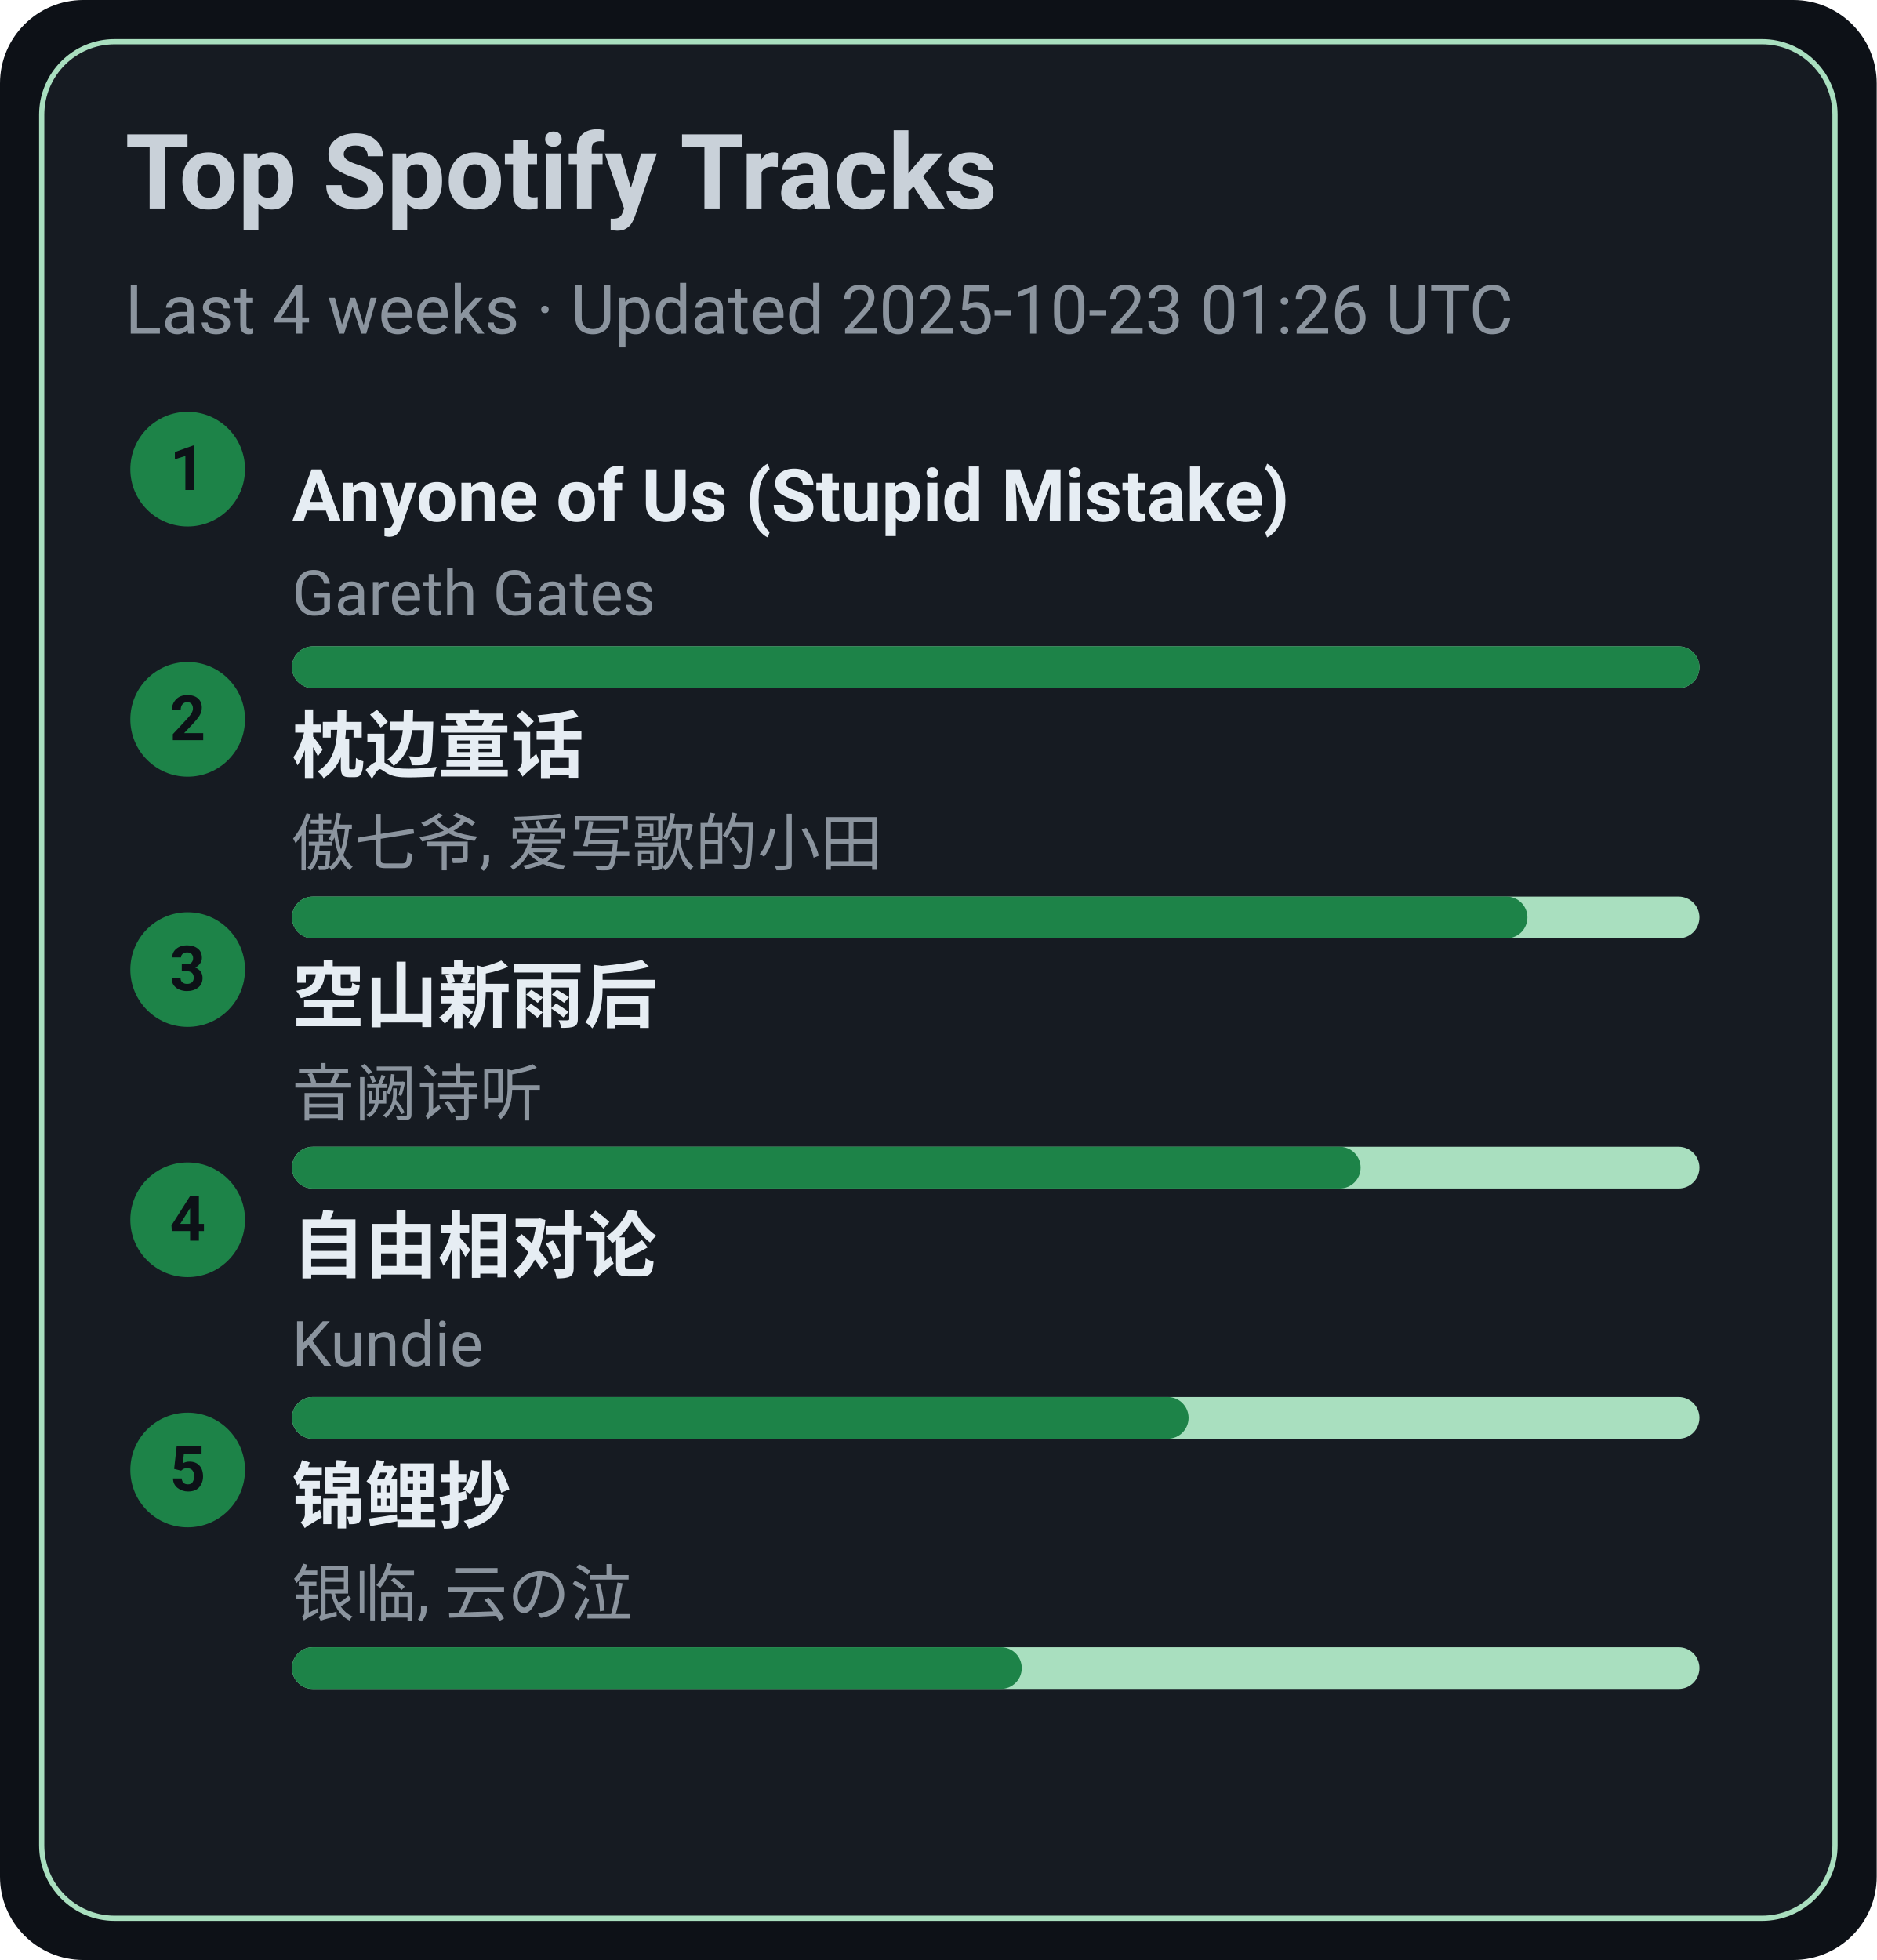
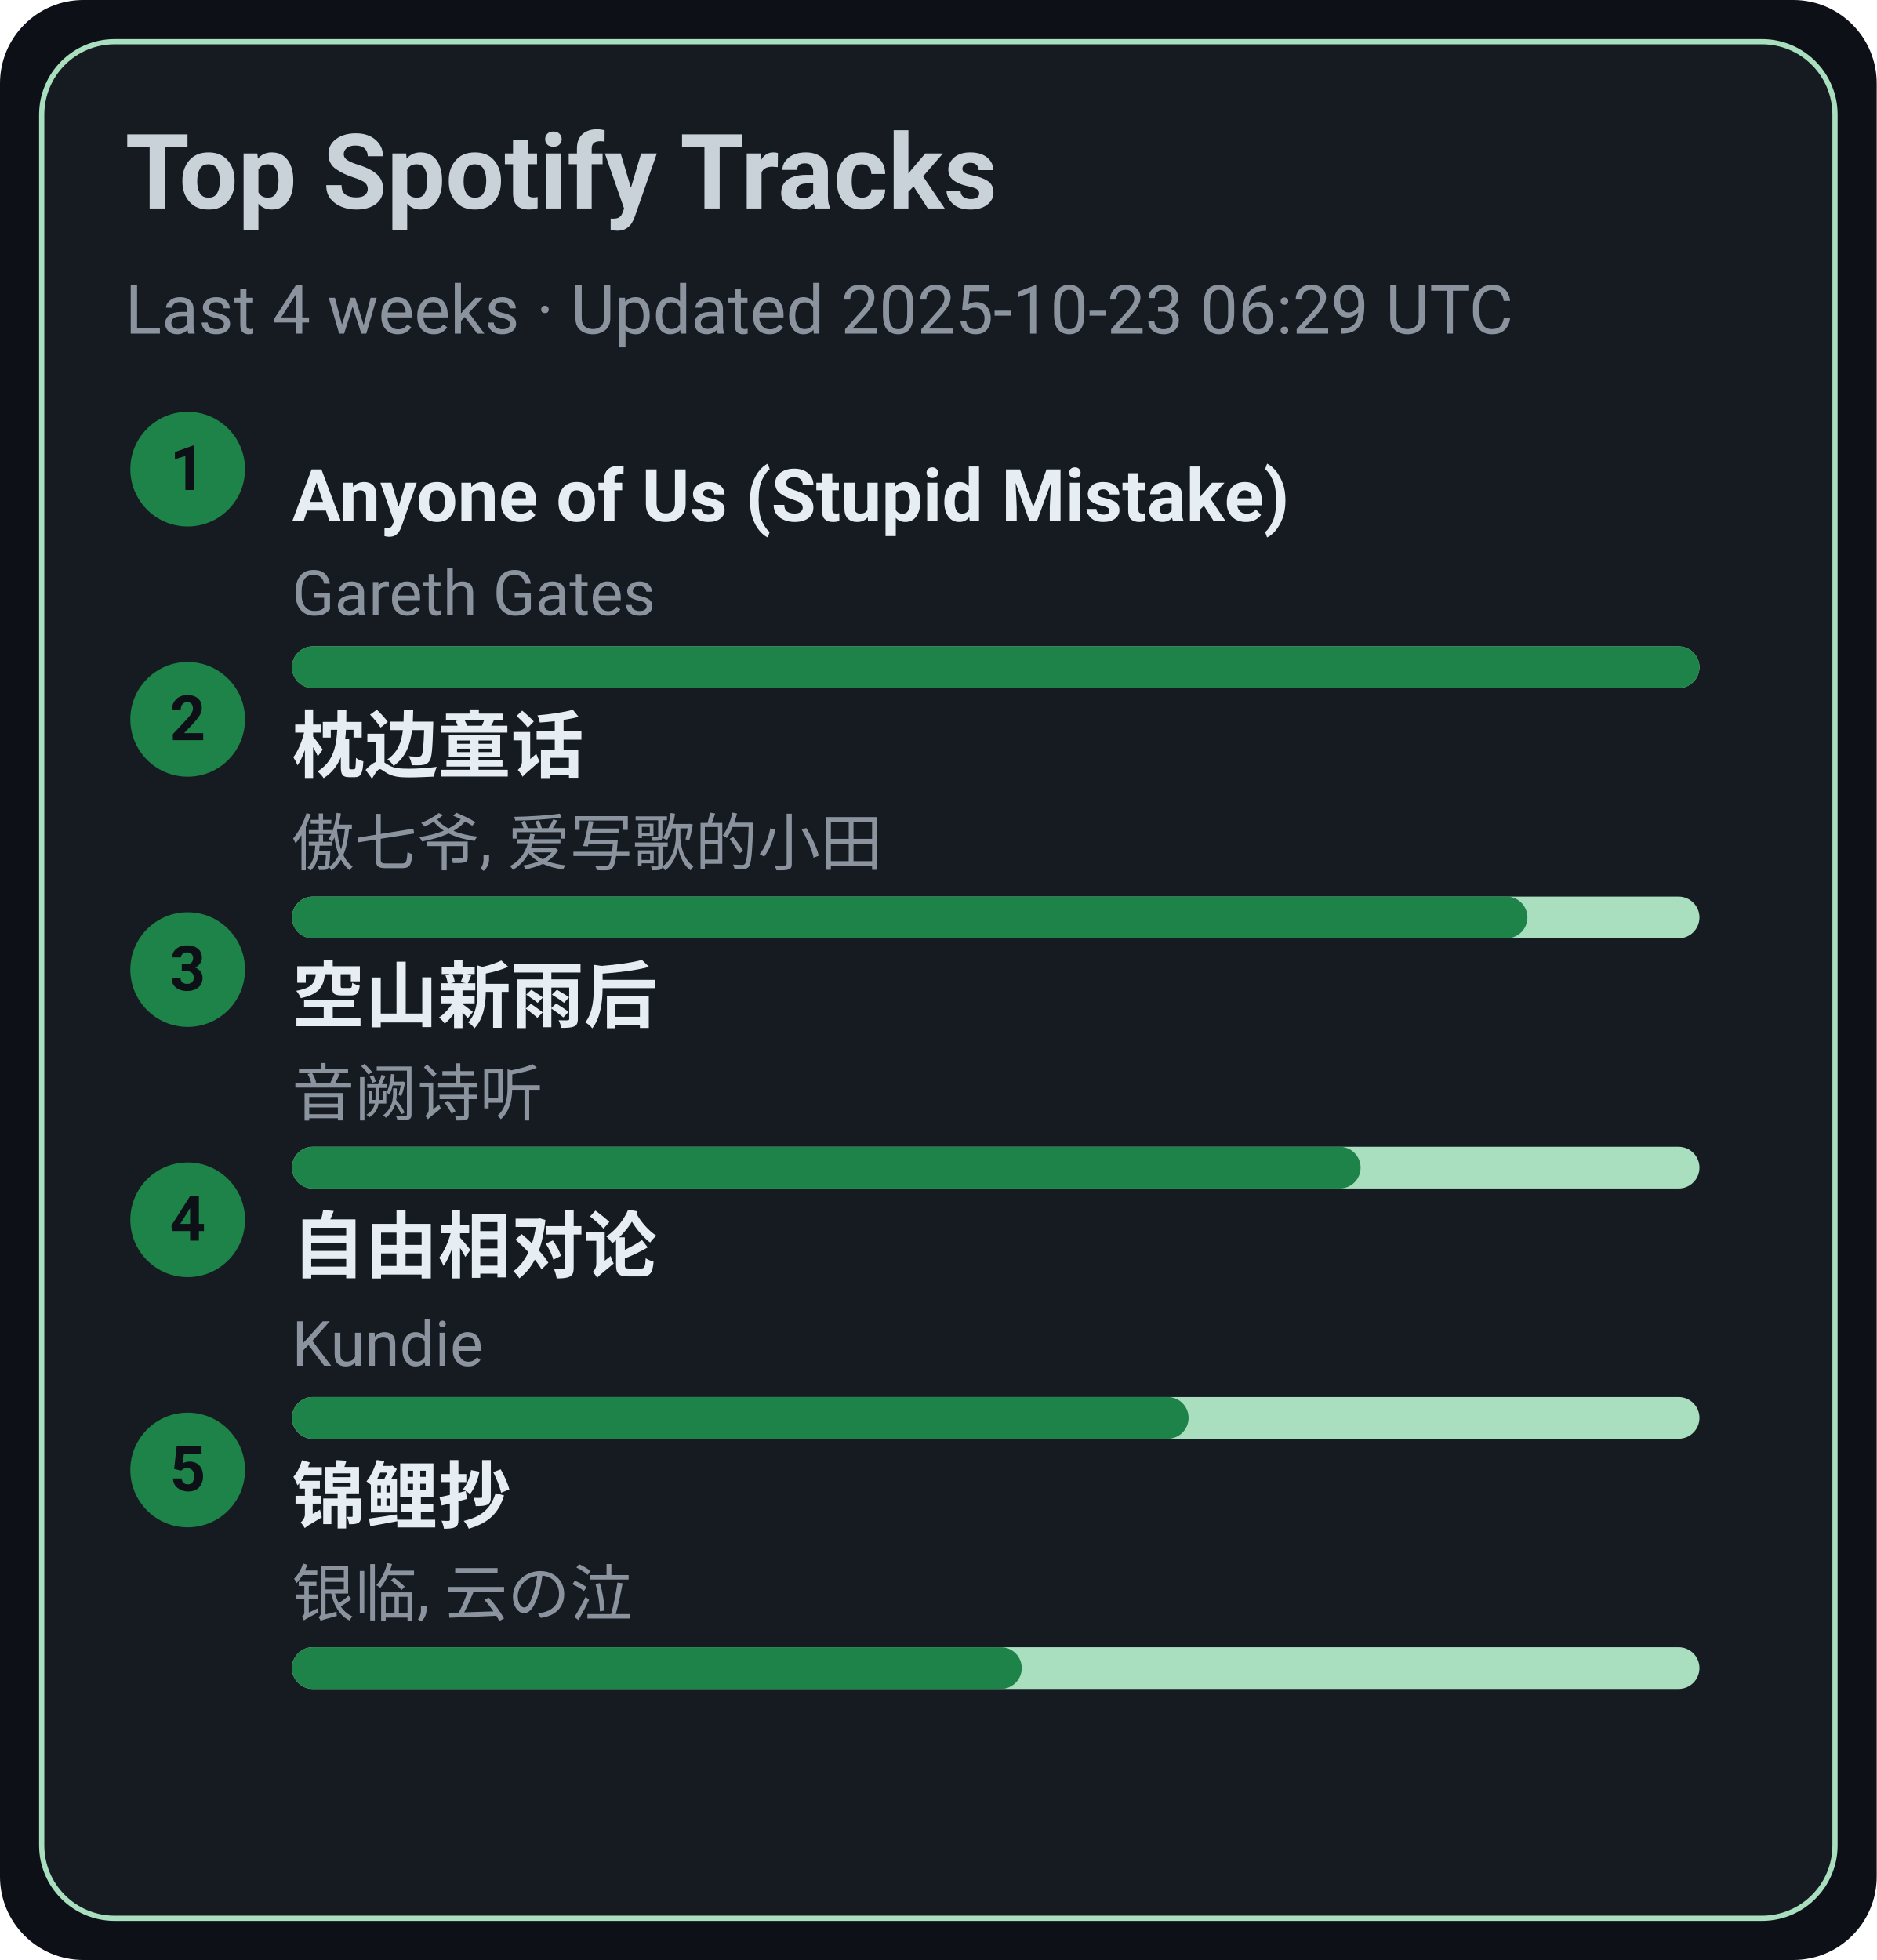
<svg xmlns="http://www.w3.org/2000/svg" width="360" height="376" viewBox="0 0 360 376">
  <style>text{font-family:-apple-system,BlinkMacSystemFont,Segoe UI,Roboto,Ubuntu,Helvetica Neue,Arial,Noto Sans,sans-serif}</style>
  <rect width="360" height="376" rx="16" fill="#0d1117" />
  <rect x="8" y="8" width="344" height="360" rx="14" fill="#161b22" stroke="#A9DFBF" />
  <text x="24" y="40" font-size="20" fill="#c9d1d9" font-weight="600">Top Spotify Tracks</text>
-   <text x="24" y="64" font-size="13" fill="#8b949e">Last 4 weeks · Updated 2025-10-23 01:26 UTC</text>
+   <text x="24" y="64" font-size="13" fill="#8b949e">Last 4 weeks · Updated 2025-10-23 06:29 UTC</text>
  <circle cx="36" cy="90" r="11" fill="#1D8348" />
  <text x="36" y="94" text-anchor="middle" font-size="12" fill="#0d1117" font-weight="700">1</text>
  <a href="https://open.spotify.com/track/7KZo8AI9F3Vnn3FXEYBL9f" target="_blank" rel="noopener noreferrer">
    <text x="56" y="100" font-size="14" fill="#e6edf3" font-weight="600">Anyone of Us (Stupid Mistake)</text>
  </a>
  <text x="56" y="118" font-size="12" fill="#8b949e">Gareth Gates</text>
  <rect x="56" y="124" width="270" height="8" rx="4" fill="#A9DFBF" />
  <rect x="56" y="124" width="270" height="8" rx="4" fill="#1D8348" />
  <circle cx="36" cy="138" r="11" fill="#1D8348" />
  <text x="36" y="142" text-anchor="middle" font-size="12" fill="#0d1117" font-weight="700">2</text>
  <a href="https://open.spotify.com/track/3I8tlHNA9NM8dL0B23xGIY" target="_blank" rel="noopener noreferrer">
    <text x="56" y="148" font-size="14" fill="#e6edf3" font-weight="600">枕边童话</text>
  </a>
  <text x="56" y="166" font-size="12" fill="#8b949e">傲七爷, 爱写歌的小田</text>
  <rect x="56" y="172" width="270" height="8" rx="4" fill="#A9DFBF" />
  <rect x="56" y="172" width="237" height="8" rx="4" fill="#1D8348" />
  <circle cx="36" cy="186" r="11" fill="#1D8348" />
  <text x="36" y="190" text-anchor="middle" font-size="12" fill="#0d1117" font-weight="700">3</text>
  <a href="https://open.spotify.com/track/7c1D58U8AIVOGlYzh5U6sk" target="_blank" rel="noopener noreferrer">
    <text x="56" y="196" font-size="14" fill="#e6edf3" font-weight="600">空山新雨后</text>
  </a>
  <text x="56" y="214" font-size="12" fill="#8b949e">音阙诗听</text>
  <rect x="56" y="220" width="270" height="8" rx="4" fill="#A9DFBF" />
  <rect x="56" y="220" width="205" height="8" rx="4" fill="#1D8348" />
  <circle cx="36" cy="234" r="11" fill="#1D8348" />
  <text x="36" y="238" text-anchor="middle" font-size="12" fill="#0d1117" font-weight="700">4</text>
  <a href="https://open.spotify.com/track/1np2B0M4TkyE1xgpjG4dJn" target="_blank" rel="noopener noreferrer">
    <text x="56" y="244" font-size="14" fill="#e6edf3" font-weight="600">自由相对论</text>
  </a>
  <text x="56" y="262" font-size="12" fill="#8b949e">Kundie</text>
  <rect x="56" y="268" width="270" height="8" rx="4" fill="#A9DFBF" />
  <rect x="56" y="268" width="172" height="8" rx="4" fill="#1D8348" />
  <circle cx="36" cy="282" r="11" fill="#1D8348" />
  <text x="36" y="286" text-anchor="middle" font-size="12" fill="#0d1117" font-weight="700">5</text>
  <a href="https://open.spotify.com/track/1KBIv1xAf0VhKsHrZaTVKu" target="_blank" rel="noopener noreferrer">
    <text x="56" y="292" font-size="14" fill="#e6edf3" font-weight="600">锦鲤抄</text>
  </a>
  <text x="56" y="310" font-size="12" fill="#8b949e">银临, 云の泣</text>
  <rect x="56" y="316" width="270" height="8" rx="4" fill="#A9DFBF" />
  <rect x="56" y="316" width="140" height="8" rx="4" fill="#1D8348" />
</svg>
